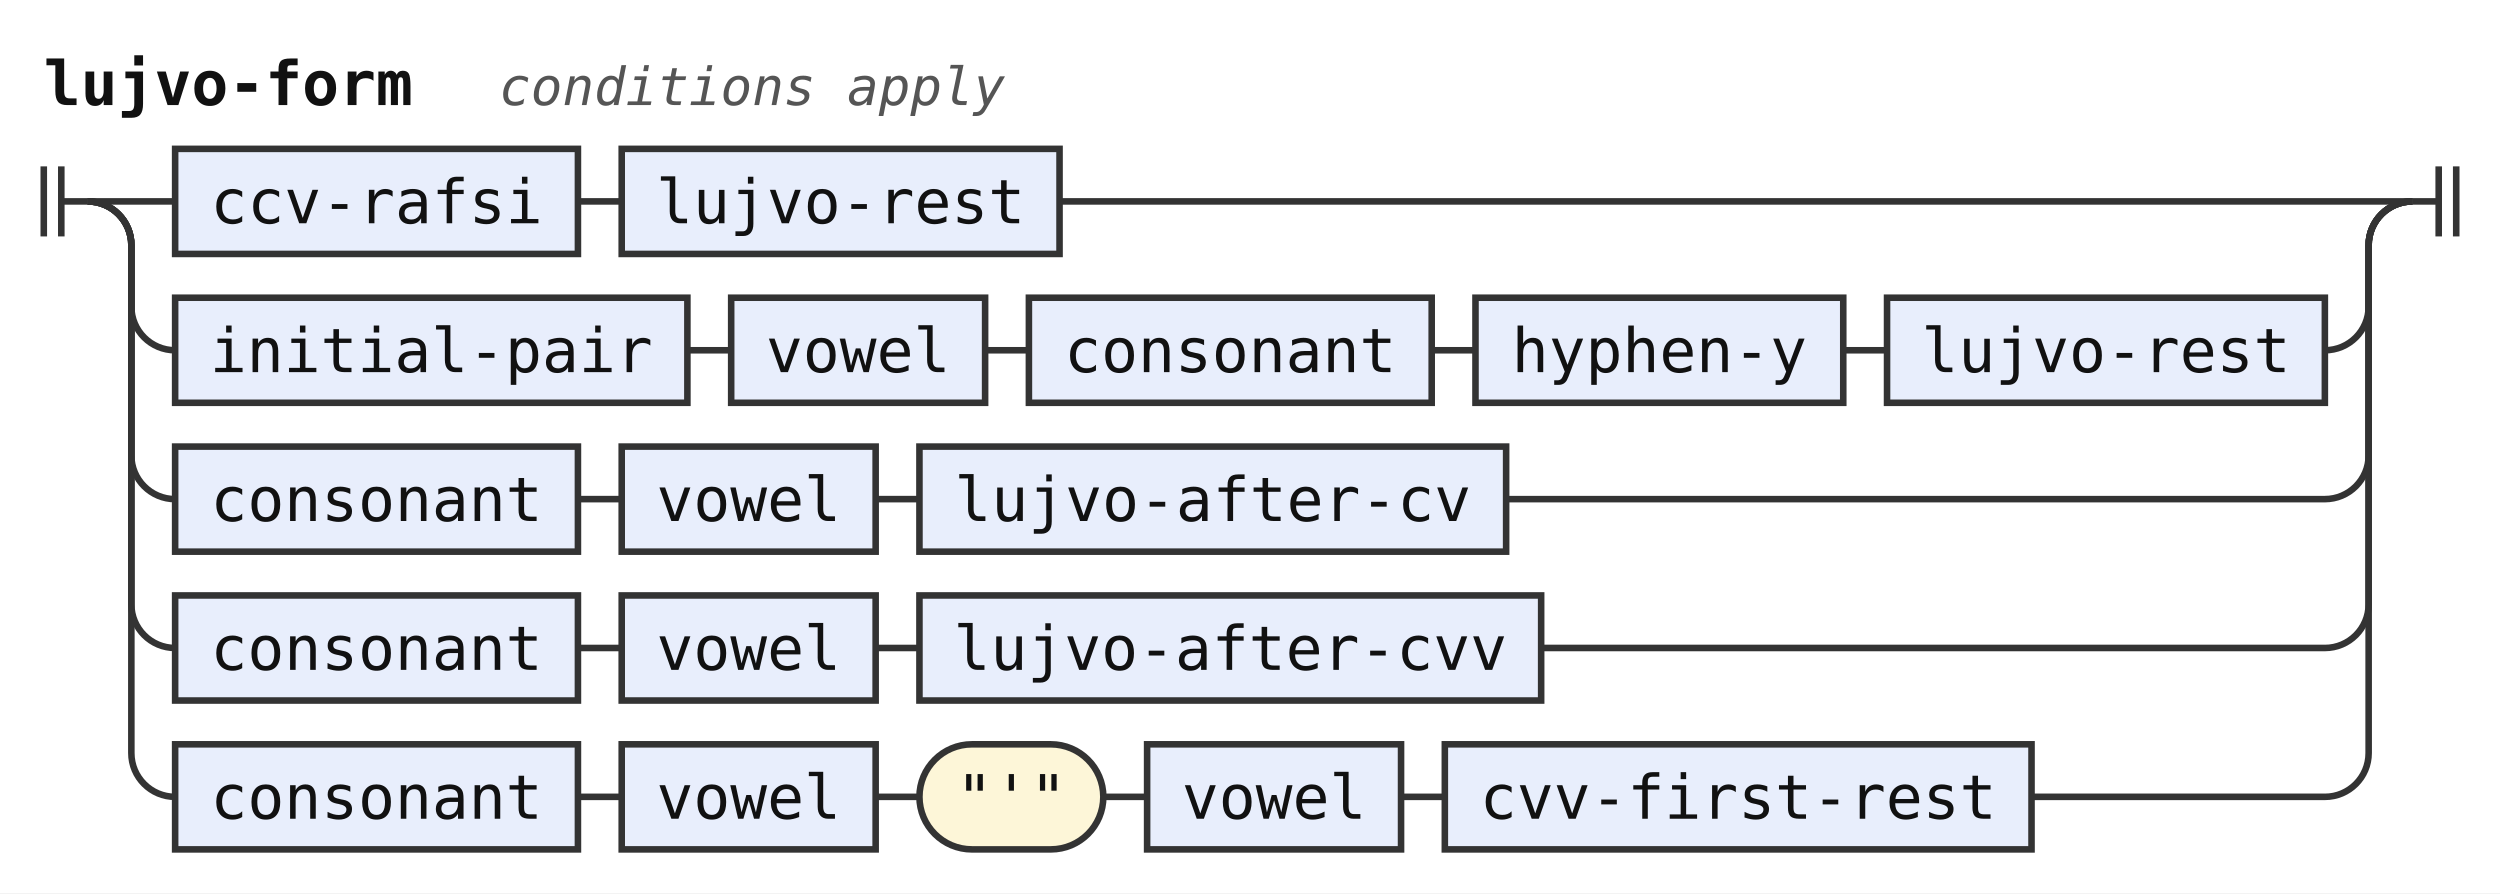
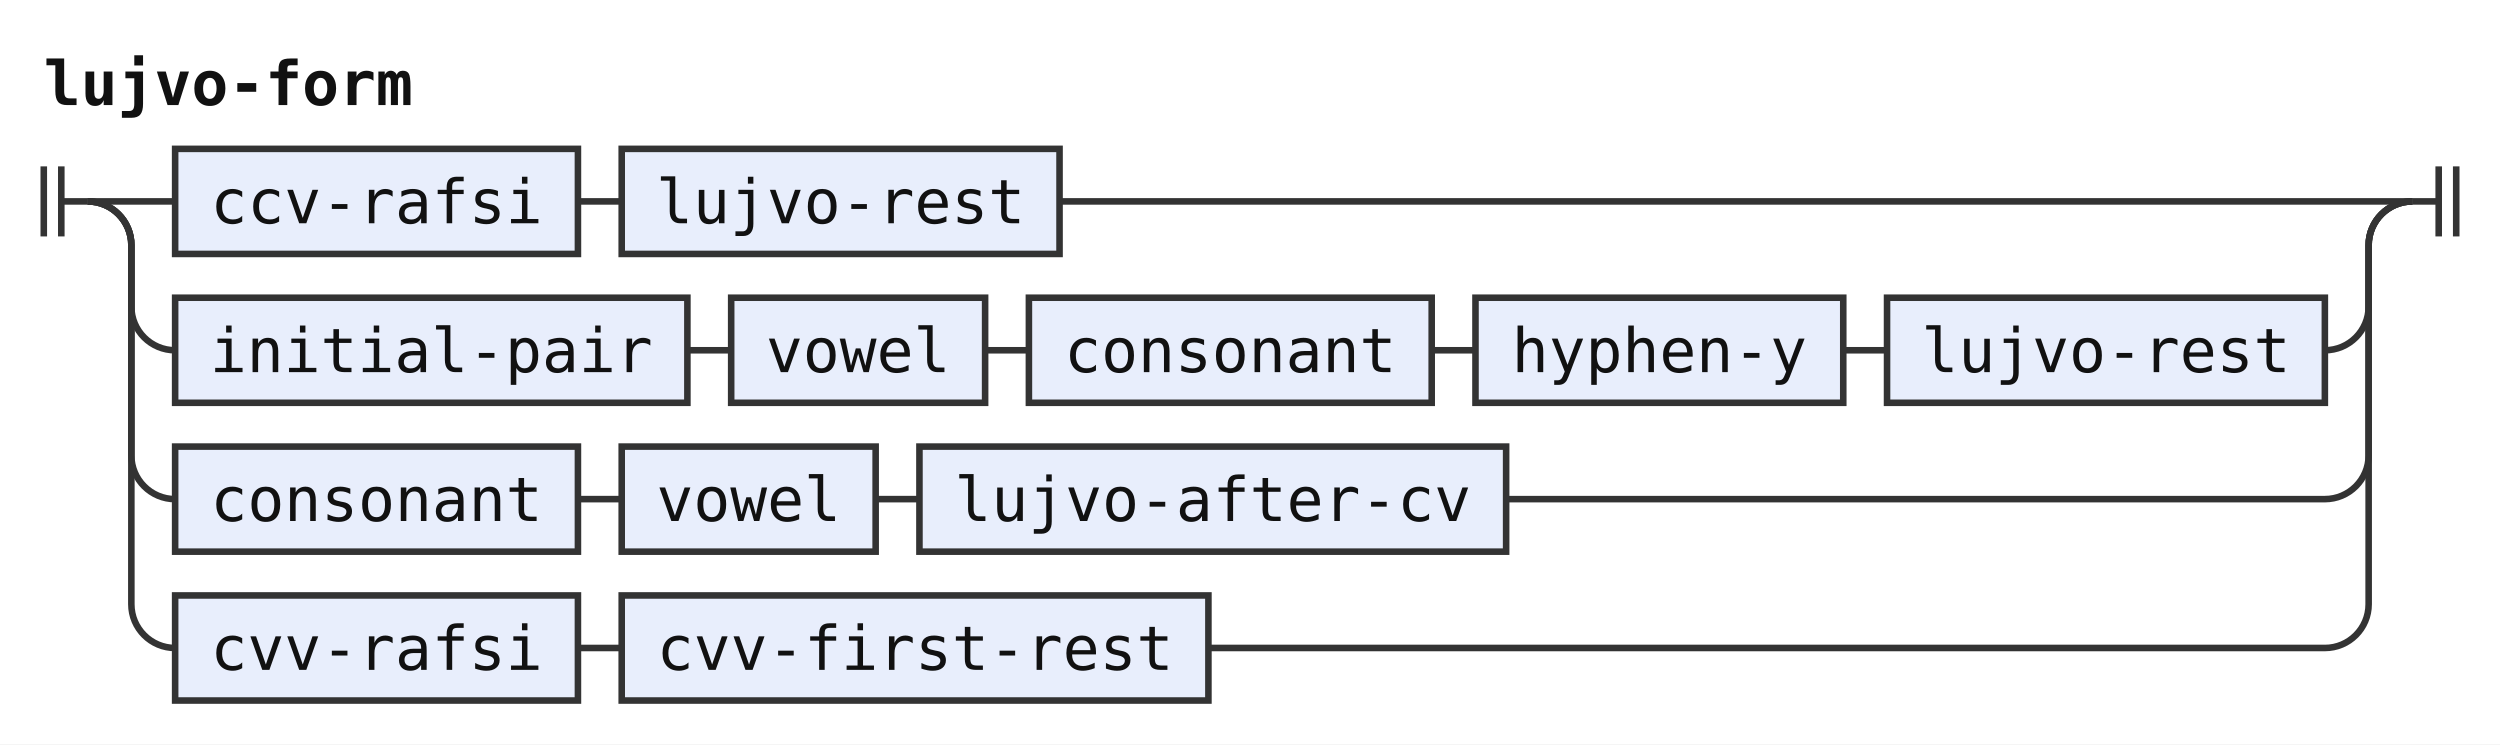
- <svg xmlns="http://www.w3.org/2000/svg" width="571" height="204" viewBox="0 0 571 204" role="img" aria-label="Railroad diagram of the rule lujvo-form">
+ <svg xmlns="http://www.w3.org/2000/svg" width="571" height="170" viewBox="0 0 571 170" role="img" aria-label="Railroad diagram of the rule lujvo-form">
  <style>path{fill:none;stroke:#333;stroke-width:1.5}.rule rect{fill:#e8eefc;stroke:#333;stroke-width:1.5}.terminal rect{fill:#fdf6d8;stroke:#333;stroke-width:1.5}text{font-family:ui-monospace,SFMono-Regular,Menlo,Consolas,"DejaVu Sans Mono","Liberation Mono",monospace;font-size:14px;fill:#111;text-anchor:middle}text.label{font-size:12px;font-style:italic;fill:#555;text-anchor:start}text.title{font-weight:bold;text-anchor:start}</style>
  <rect width="100%" height="100%" fill="#fff" />
  <text class="title" x="10" y="24" textLength="84" lengthAdjust="spacingAndGlyphs">lujvo-form</text>
-   <text class="label" x="114" y="24" textLength="115.2" lengthAdjust="spacingAndGlyphs">conditions apply</text>
  <path d="M10 38v16m4 -16v16M14 46h6" />
  <path d="M20 46h20" />
  <g class="rule">
    <rect x="40" y="34" width="92" height="24" rx="0" />
    <text x="86" y="51" textLength="75.6" lengthAdjust="spacingAndGlyphs">ccv-rafsi</text>
  </g>
  <path d="M132 46h10" />
  <g class="rule">
    <rect x="142" y="34" width="100" height="24" rx="0" />
    <text x="192" y="51" textLength="84" lengthAdjust="spacingAndGlyphs">lujvo-rest</text>
  </g>
  <path d="M242 46H551" />
  <path d="M20 46a10 10 0 0 1 10 10V70a10 10 0 0 0 10 10" />
  <g class="rule">
    <rect x="40" y="68" width="117" height="24" rx="0" />
    <text x="98.5" y="85" textLength="100.8" lengthAdjust="spacingAndGlyphs">initial-pair</text>
  </g>
  <path d="M157 80h10" />
  <g class="rule">
    <rect x="167" y="68" width="58" height="24" rx="0" />
    <text x="196" y="85" textLength="42" lengthAdjust="spacingAndGlyphs">vowel</text>
  </g>
  <path d="M225 80h10" />
  <g class="rule">
    <rect x="235" y="68" width="92" height="24" rx="0" />
    <text x="281" y="85" textLength="75.6" lengthAdjust="spacingAndGlyphs">consonant</text>
  </g>
  <path d="M327 80h10" />
  <g class="rule">
    <rect x="337" y="68" width="84" height="24" rx="0" />
    <text x="379" y="85" textLength="67.2" lengthAdjust="spacingAndGlyphs">hyphen-y</text>
  </g>
  <path d="M421 80h10" />
  <g class="rule">
    <rect x="431" y="68" width="100" height="24" rx="0" />
    <text x="481" y="85" textLength="84" lengthAdjust="spacingAndGlyphs">lujvo-rest</text>
  </g>
  <path d="M531 80H531a10 10 0 0 0 10 -10V56a10 10 0 0 1 10 -10" />
  <path d="M20 46a10 10 0 0 1 10 10V104a10 10 0 0 0 10 10" />
  <g class="rule">
    <rect x="40" y="102" width="92" height="24" rx="0" />
    <text x="86" y="119" textLength="75.6" lengthAdjust="spacingAndGlyphs">consonant</text>
  </g>
  <path d="M132 114h10" />
  <g class="rule">
    <rect x="142" y="102" width="58" height="24" rx="0" />
    <text x="171" y="119" textLength="42" lengthAdjust="spacingAndGlyphs">vowel</text>
  </g>
  <path d="M200 114h10" />
  <g class="rule">
    <rect x="210" y="102" width="134" height="24" rx="0" />
    <text x="277" y="119" textLength="117.6" lengthAdjust="spacingAndGlyphs">lujvo-after-cv</text>
  </g>
  <path d="M344 114H531a10 10 0 0 0 10 -10V56a10 10 0 0 1 10 -10" />
  <path d="M20 46a10 10 0 0 1 10 10V138a10 10 0 0 0 10 10" />
  <g class="rule">
    <rect x="40" y="136" width="92" height="24" rx="0" />
-     <text x="86" y="153" textLength="75.6" lengthAdjust="spacingAndGlyphs">consonant</text>
+     <text x="86" y="153" textLength="75.6" lengthAdjust="spacingAndGlyphs">cvv-rafsi</text>
  </g>
  <path d="M132 148h10" />
  <g class="rule">
-     <rect x="142" y="136" width="58" height="24" rx="0" />
-     <text x="171" y="153" textLength="42" lengthAdjust="spacingAndGlyphs">vowel</text>
+     <rect x="142" y="136" width="134" height="24" rx="0" />
+     <text x="209" y="153" textLength="117.6" lengthAdjust="spacingAndGlyphs">cvv-first-rest</text>
  </g>
-   <path d="M200 148h10" />
-   <g class="rule">
-     <rect x="210" y="136" width="142" height="24" rx="0" />
-     <text x="281" y="153" textLength="126" lengthAdjust="spacingAndGlyphs">lujvo-after-cvv</text>
-   </g>
-   <path d="M352 148H531a10 10 0 0 0 10 -10V56a10 10 0 0 1 10 -10" />
-   <path d="M20 46a10 10 0 0 1 10 10V172a10 10 0 0 0 10 10" />
-   <g class="rule">
-     <rect x="40" y="170" width="92" height="24" rx="0" />
-     <text x="86" y="187" textLength="75.6" lengthAdjust="spacingAndGlyphs">consonant</text>
-   </g>
-   <path d="M132 182h10" />
-   <g class="rule">
-     <rect x="142" y="170" width="58" height="24" rx="0" />
-     <text x="171" y="187" textLength="42" lengthAdjust="spacingAndGlyphs">vowel</text>
-   </g>
-   <path d="M200 182h10" />
-   <g class="terminal">
-     <rect x="210" y="170" width="42" height="24" rx="12" />
-     <text x="231" y="187" textLength="25.2" lengthAdjust="spacingAndGlyphs">"'"</text>
-   </g>
-   <path d="M252 182h10" />
-   <g class="rule">
-     <rect x="262" y="170" width="58" height="24" rx="0" />
-     <text x="291" y="187" textLength="42" lengthAdjust="spacingAndGlyphs">vowel</text>
-   </g>
-   <path d="M320 182h10" />
-   <g class="rule">
-     <rect x="330" y="170" width="134" height="24" rx="0" />
-     <text x="397" y="187" textLength="117.6" lengthAdjust="spacingAndGlyphs">cvv-first-rest</text>
-   </g>
-   <path d="M464 182H531a10 10 0 0 0 10 -10V56a10 10 0 0 1 10 -10" />
+   <path d="M276 148H531a10 10 0 0 0 10 -10V56a10 10 0 0 1 10 -10" />
  <path d="M551 46h6m0 -8v16m4 -16v16" />
</svg>
